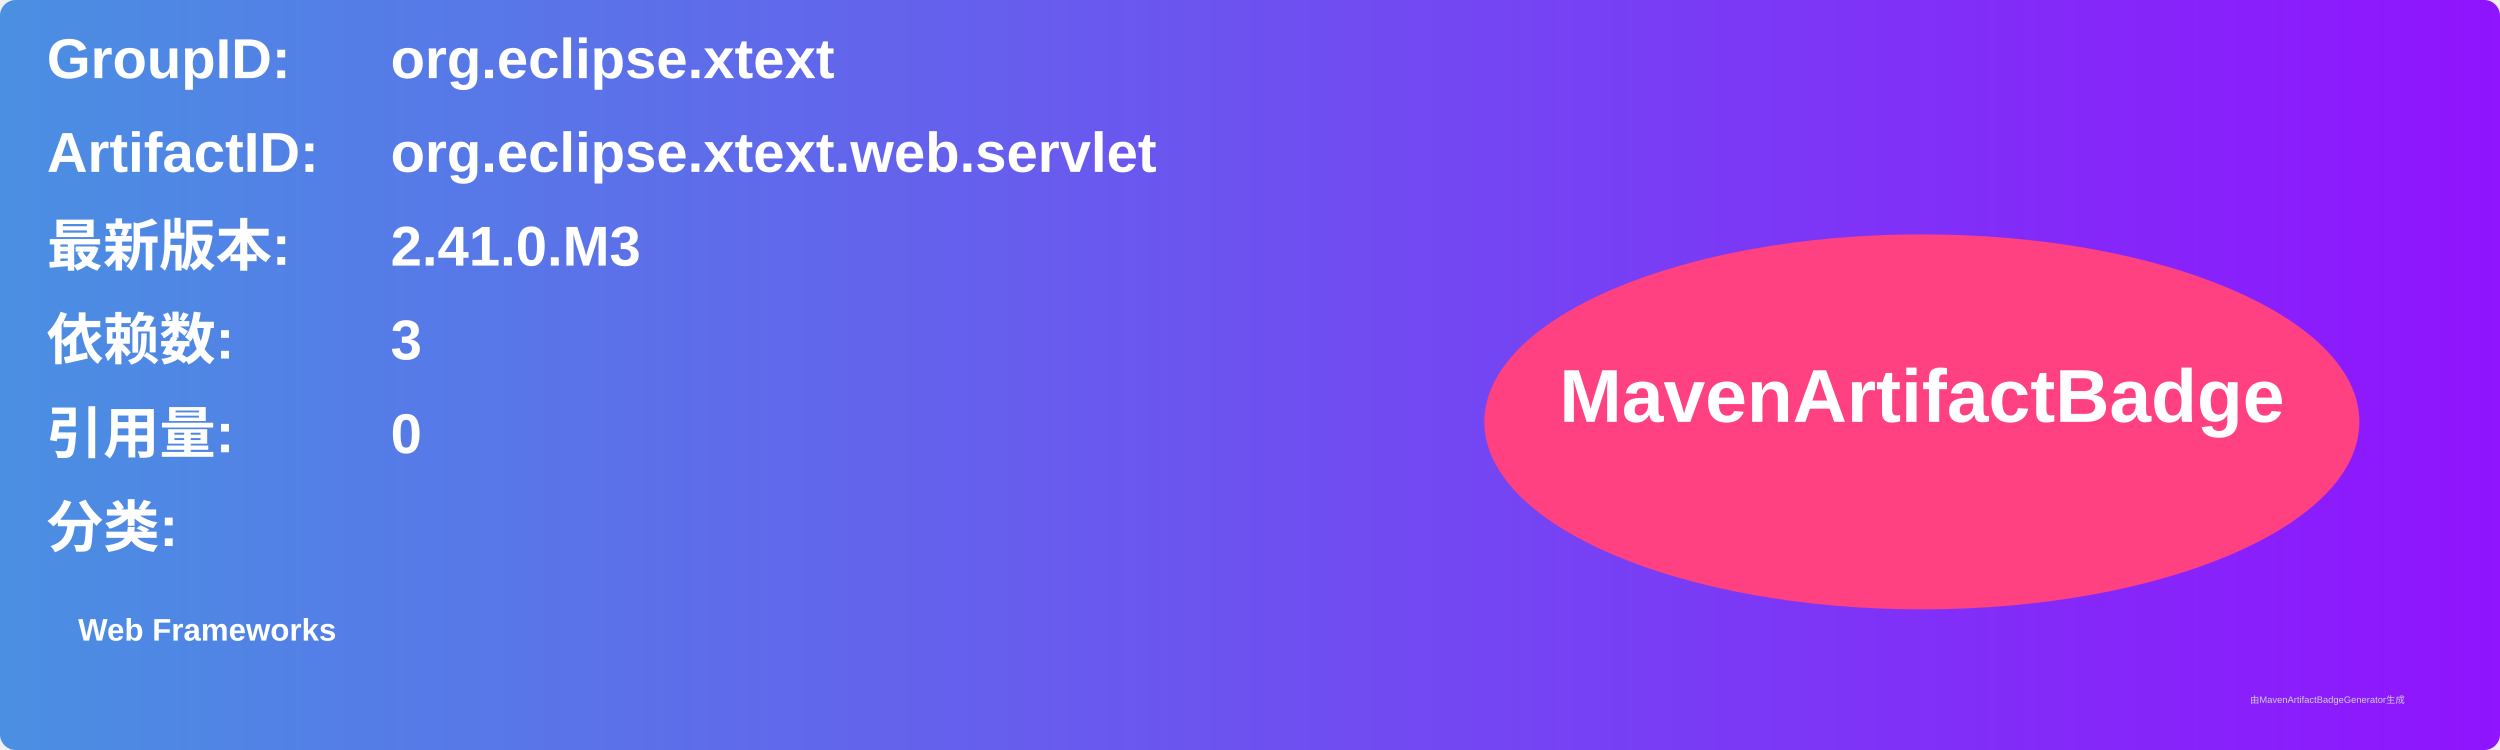
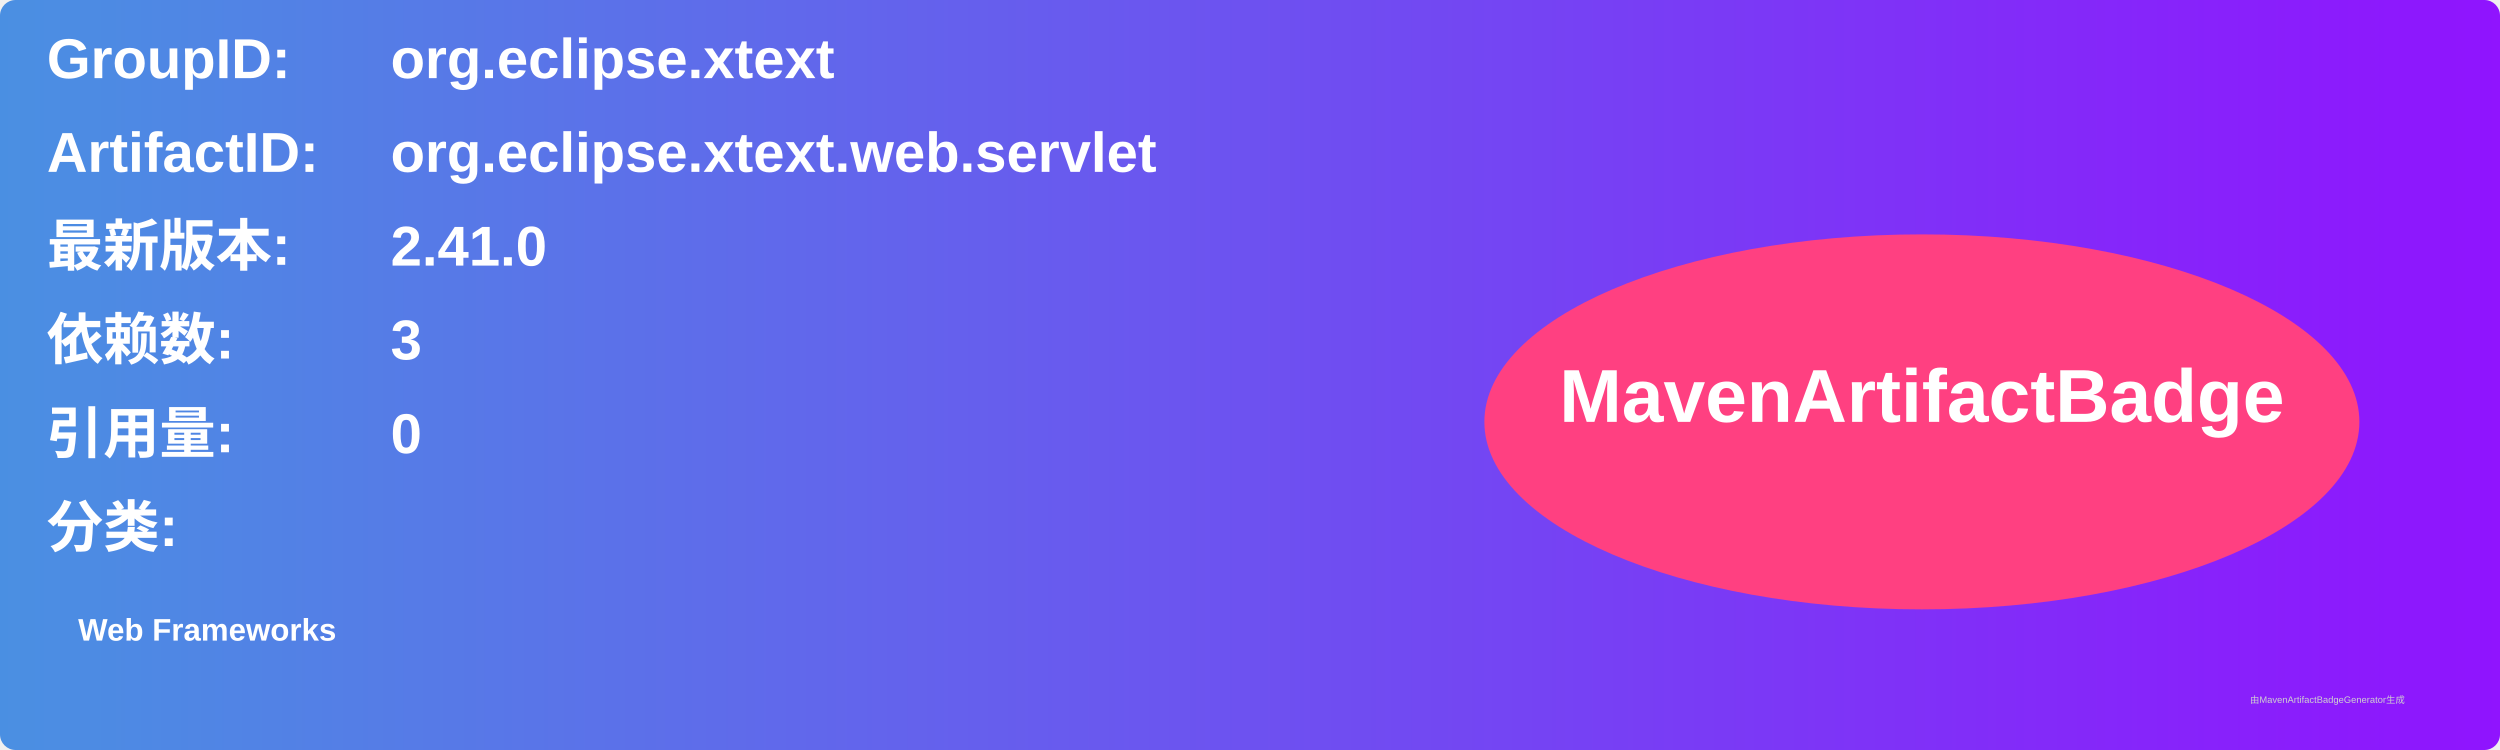
<svg xmlns="http://www.w3.org/2000/svg" width="800" height="240" viewBox="0 0 800 240">
  <linearGradient id="grad" x1="0%" y1="0%" x2="100%" y2="0%">
    <stop offset="0%" stop-color="#4a90e2" />
    <stop offset="100%" stop-color="#9013fe" />
  </linearGradient>
  <rect width="100%" height="100%" rx="5" ry="5" fill="url(#grad)" />
  <g transform="translate(15, 15)">
    <text x="0" y="10" font-family="Arial" font-size="18" fill="white" font-weight="bold" width="260">GroupID:</text>
    <text x="110" y="10" font-family="Arial" font-size="18" fill="white" font-weight="bold" width="460">org.eclipse.xtext</text>
    <text x="0" y="40" font-family="Arial" font-size="18" fill="white" font-weight="bold" width="260">ArtifactID:</text>
    <text x="110" y="40" font-family="Arial" font-size="18" fill="white" font-weight="bold" width="460">org.eclipse.xtext.web.servlet</text>
    <text x="0" y="70" font-family="Arial" font-size="18" fill="white" font-weight="bold">最新版本:</text>
    <text x="110" y="70" font-family="Arial" font-size="18" fill="white" font-weight="bold">
-       <tspan font-weight="bold">2.41.0.M3</tspan>
+       <tspan font-weight="bold">2.41.0</tspan>
    </text>
    <text x="0" y="100" font-family="Arial" font-size="18" fill="white" font-weight="bold">依赖数: </text>
    <text x="110" y="100" font-family="Arial" font-size="18" fill="white">
      <tspan font-weight="bold">3</tspan>
    </text>
    <text x="0" y="130" font-family="Arial" font-size="18" fill="white" font-weight="bold">引用量: </text>
    <text x="110" y="130" font-family="Arial" font-size="18" fill="white">
      <tspan font-weight="bold">0</tspan>
    </text>
    <text x="0" y="160" font-family="Arial" font-size="18" fill="white" font-weight="bold">分类:</text>
    <text x="10" y="190" font-family="Arial" font-size="10" fill="white">
      <tspan font-weight="bold">Web Frameworks</tspan>
    </text>
    <ellipse cx="600" cy="120" rx="140" ry="60" fill="#ff4081" />
    <text x="600" y="120" text-anchor="middle" font-family="Arial" font-size="24" fill="white" font-weight="bold">MavenArtifactBadge</text>
  </g>
  <text x="720" y="225" font-family="Arial" font-size="3" fill="#d0d0d0">由MavenArtifactBadgeGenerator生成</text>
</svg>
